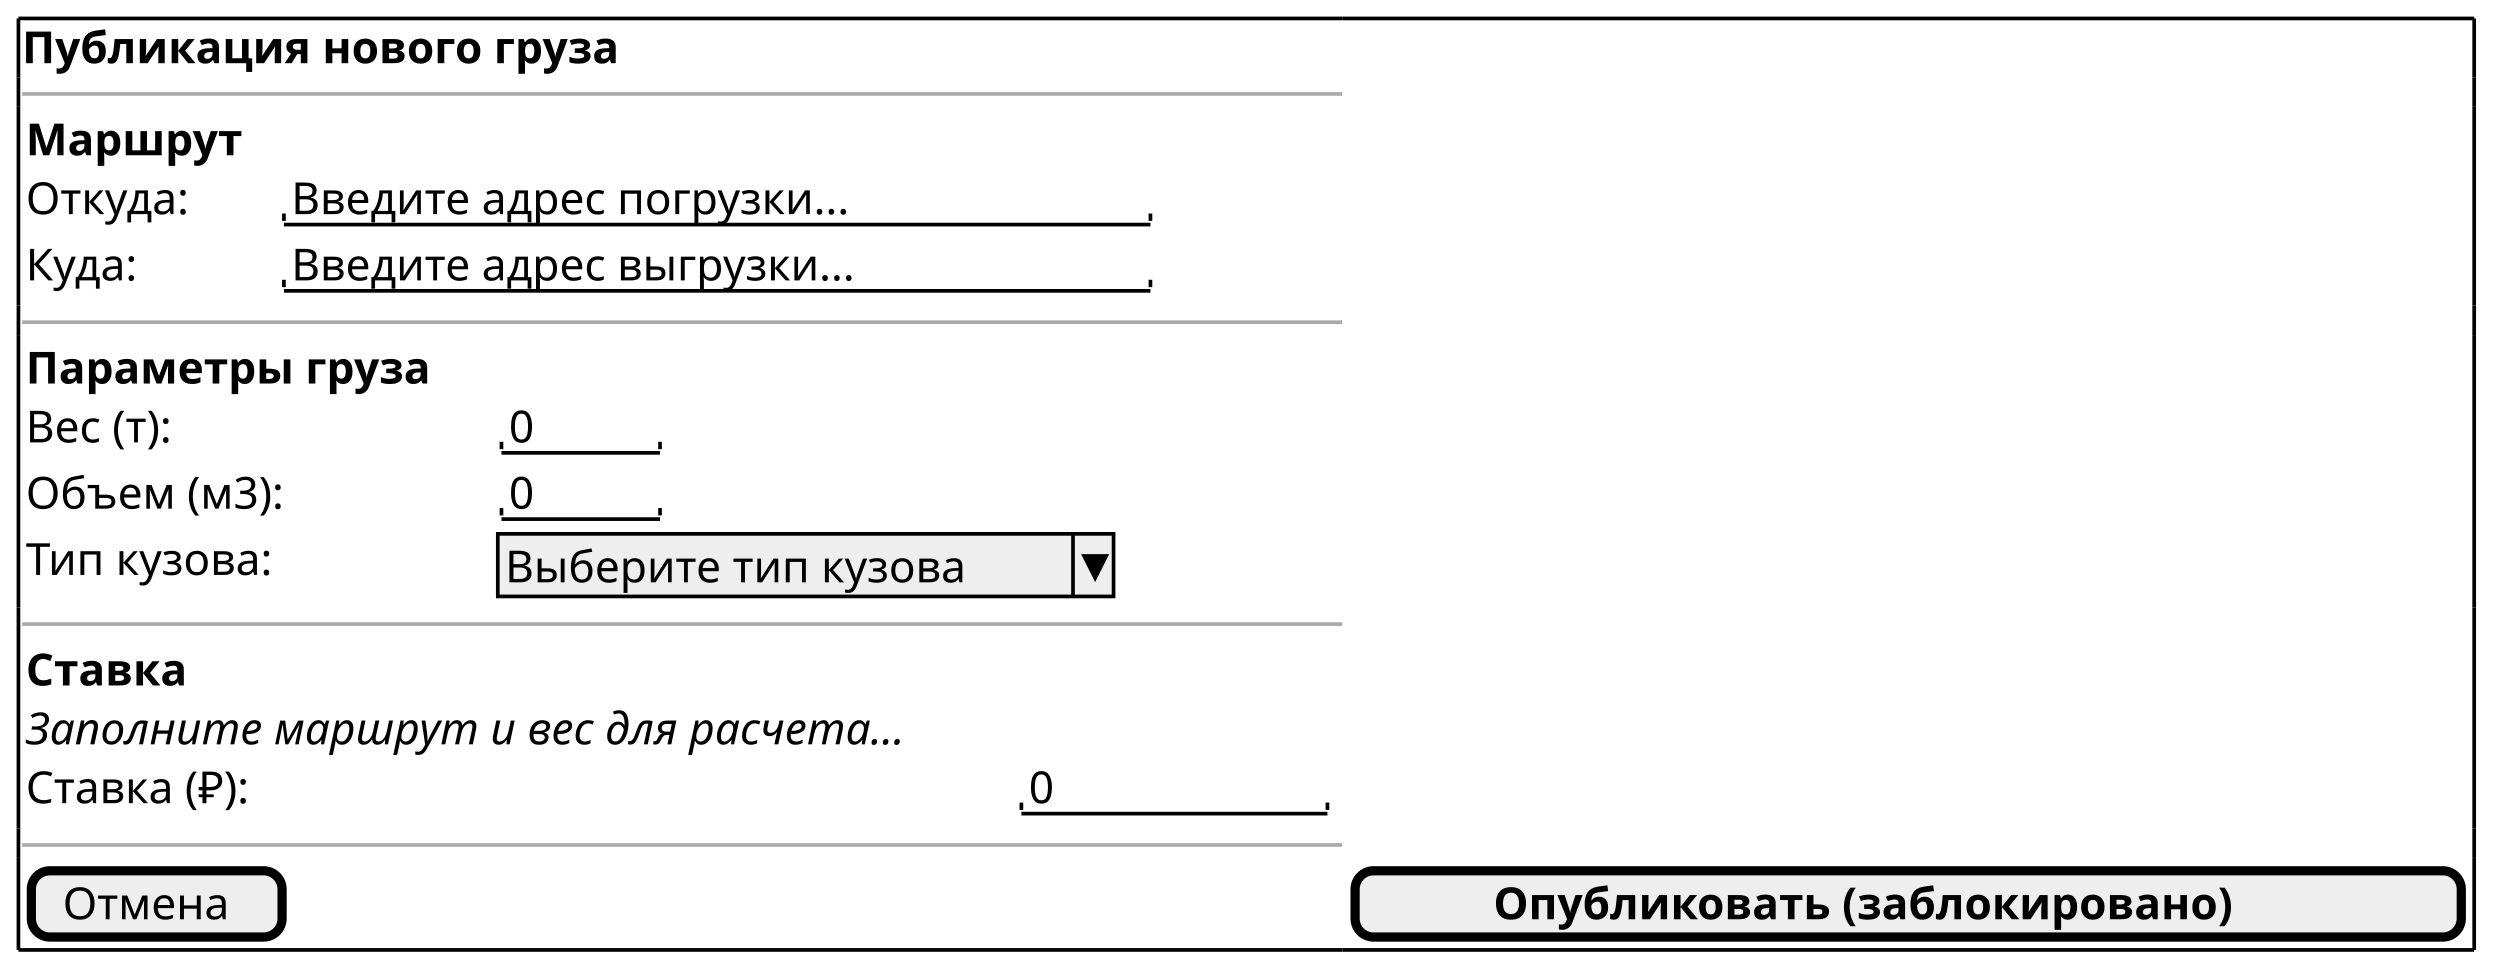
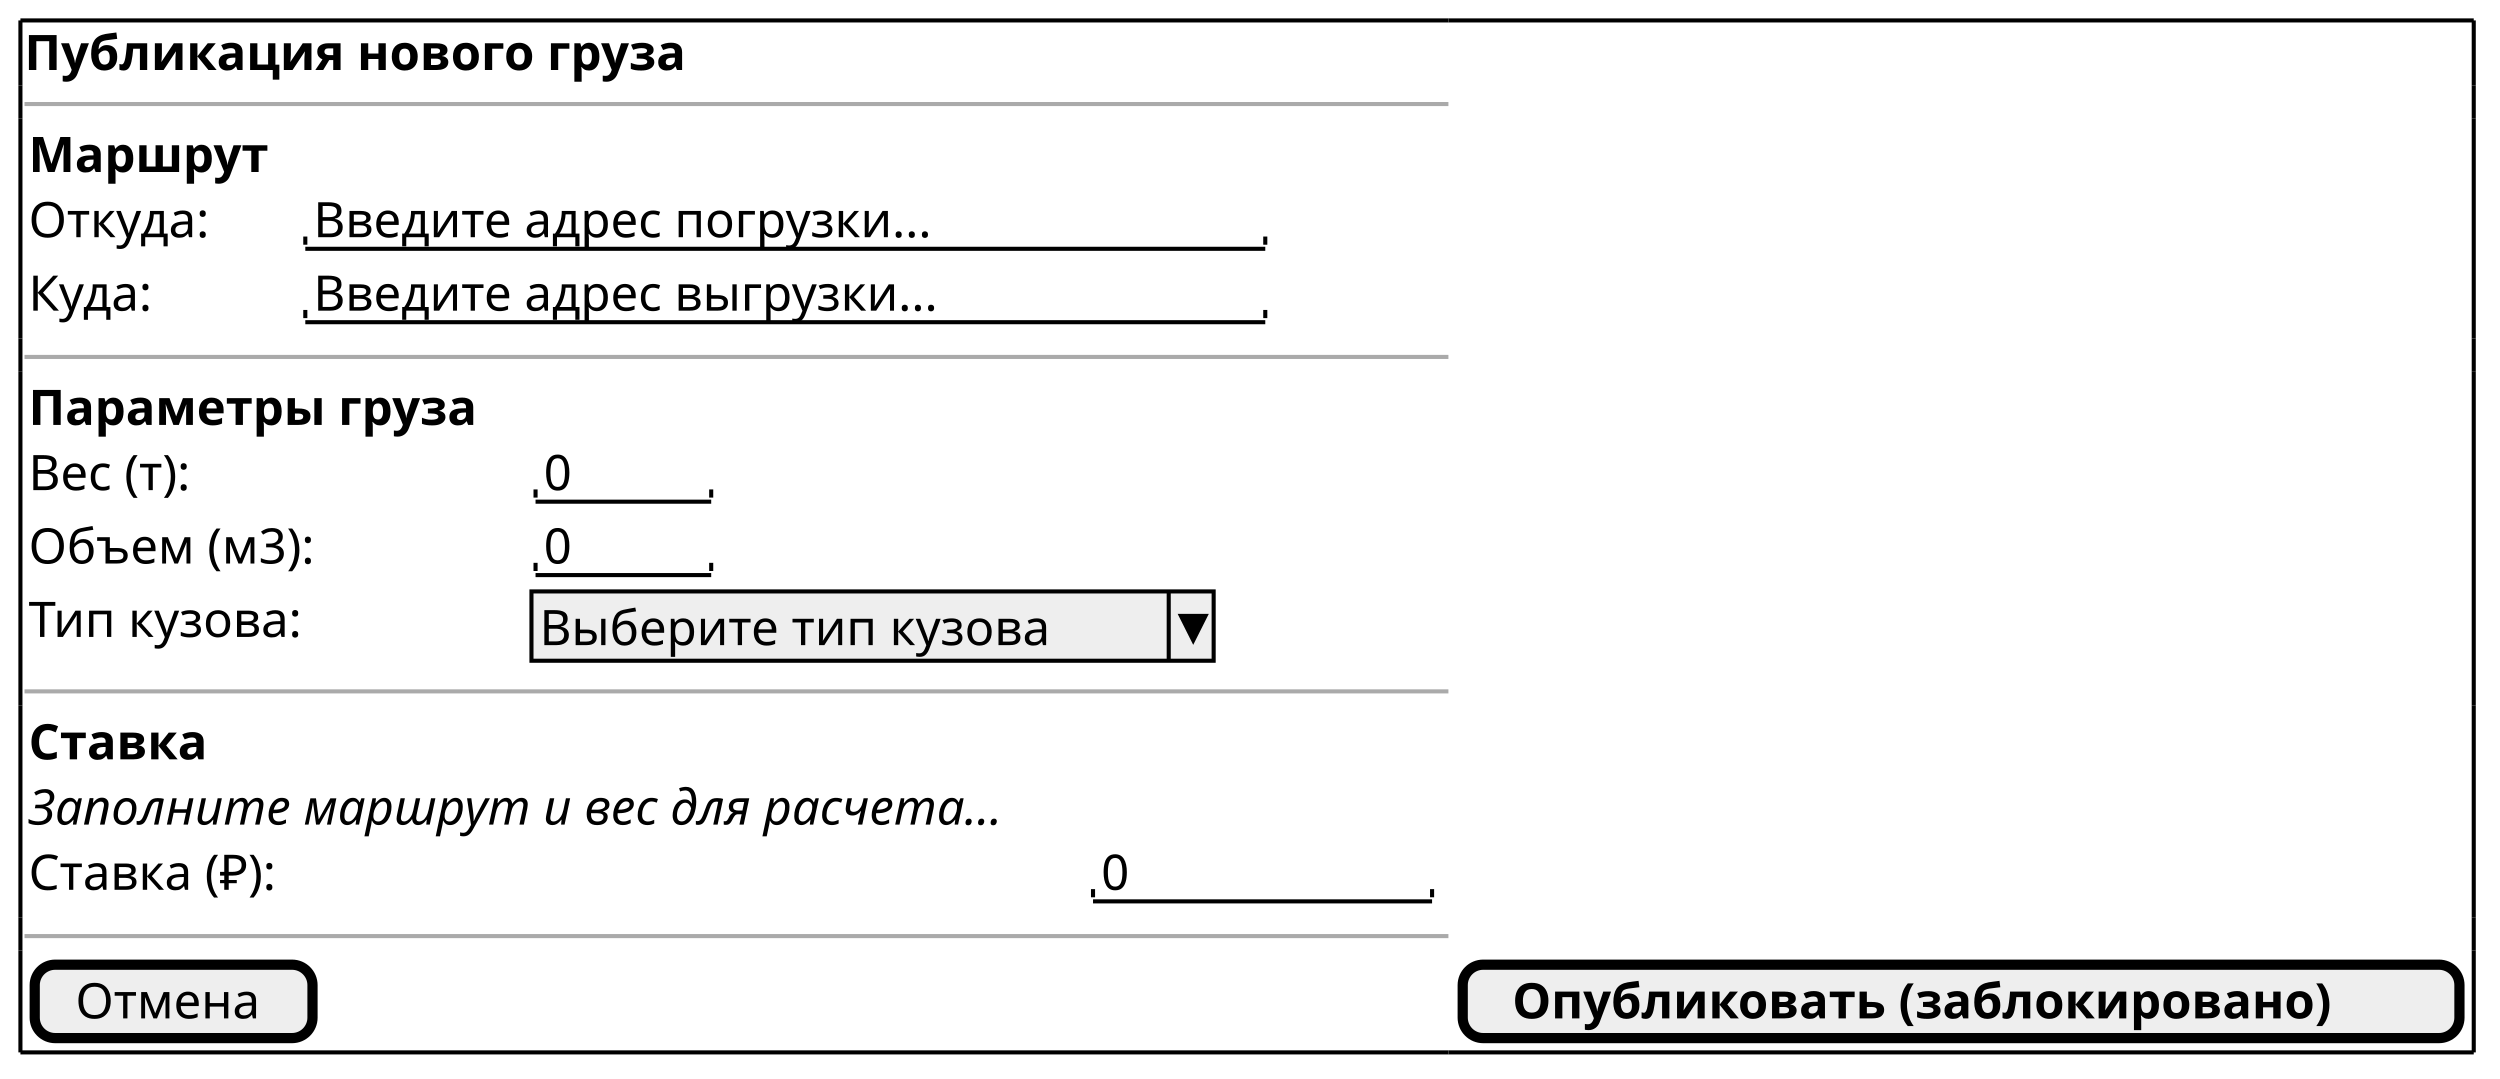
- <svg xmlns="http://www.w3.org/2000/svg" contentScriptType="application/ecmascript" contentStyleType="text/css" height="264px" preserveAspectRatio="none" style="width:678px;height:264px;" version="1.1" viewBox="0 0 678 264" width="678px" zoomAndPan="magnify">
+ <svg xmlns="http://www.w3.org/2000/svg" contentStyleType="text/css" height="264px" preserveAspectRatio="none" style="width:612px;height:264px;background:#FFFFFF;" version="1.1" viewBox="0 0 612 264" width="612px" zoomAndPan="magnify">
  <defs />
  <g>
-     <text fill="#000000" font-family="sans-serif" font-size="12" font-weight="bold" lengthAdjust="spacingAndGlyphs" textLength="181" x="6" y="17.139">Публикация нового груза</text>
-     <line style="stroke: #AAAAAA; stroke-width: 1.0;" x1="6" x2="364" y1="25.469" y2="25.469" />
-     <text fill="#000000" font-family="sans-serif" font-size="12" font-weight="bold" lengthAdjust="spacingAndGlyphs" textLength="67" x="7" y="42.107">Маршрут</text>
-     <text fill="#000000" font-family="sans-serif" font-size="12" lengthAdjust="spacingAndGlyphs" textLength="52" x="7" y="58.076">Откуда:</text>
-     <text fill="#000000" font-family="sans-serif" font-size="12" lengthAdjust="spacingAndGlyphs" textLength="176" x="79" y="58.076">Введите адрес погрузки...</text>
-     <line style="stroke: #000000; stroke-width: 1.0;" x1="77" x2="312" y1="60.906" y2="60.906" />
-     <line style="stroke: #000000; stroke-width: 1.0;" x1="77" x2="77" y1="57.906" y2="59.906" />
-     <line style="stroke: #000000; stroke-width: 1.0;" x1="312" x2="312" y1="57.906" y2="59.906" />
-     <text fill="#000000" font-family="sans-serif" font-size="12" lengthAdjust="spacingAndGlyphs" textLength="36" x="7" y="76.045">Куда:</text>
-     <text fill="#000000" font-family="sans-serif" font-size="12" lengthAdjust="spacingAndGlyphs" textLength="176" x="79" y="76.045">Введите адрес выгрузки...</text>
-     <line style="stroke: #000000; stroke-width: 1.0;" x1="77" x2="312" y1="78.875" y2="78.875" />
-     <line style="stroke: #000000; stroke-width: 1.0;" x1="77" x2="77" y1="75.875" y2="77.875" />
-     <line style="stroke: #000000; stroke-width: 1.0;" x1="312" x2="312" y1="75.875" y2="77.875" />
-     <line style="stroke: #AAAAAA; stroke-width: 1.0;" x1="6" x2="364" y1="87.375" y2="87.375" />
-     <text fill="#000000" font-family="sans-serif" font-size="12" font-weight="bold" lengthAdjust="spacingAndGlyphs" textLength="126" x="7" y="104.014">Параметры груза</text>
-     <text fill="#000000" font-family="sans-serif" font-size="12" lengthAdjust="spacingAndGlyphs" textLength="50" x="7" y="119.982">Вес (т):</text>
-     <text fill="#000000" font-family="sans-serif" font-size="12" lengthAdjust="spacingAndGlyphs" textLength="8" x="138" y="119.982">0</text>
-     <line style="stroke: #000000; stroke-width: 1.0;" x1="136" x2="179" y1="122.812" y2="122.812" />
-     <line style="stroke: #000000; stroke-width: 1.0;" x1="136" x2="136" y1="119.812" y2="121.812" />
-     <line style="stroke: #000000; stroke-width: 1.0;" x1="179" x2="179" y1="119.812" y2="121.812" />
-     <text fill="#000000" font-family="sans-serif" font-size="12" lengthAdjust="spacingAndGlyphs" textLength="77" x="7" y="137.951">Объем (м3):</text>
-     <text fill="#000000" font-family="sans-serif" font-size="12" lengthAdjust="spacingAndGlyphs" textLength="8" x="138" y="137.951">0</text>
-     <line style="stroke: #000000; stroke-width: 1.0;" x1="136" x2="179" y1="140.781" y2="140.781" />
-     <line style="stroke: #000000; stroke-width: 1.0;" x1="136" x2="136" y1="137.781" y2="139.781" />
-     <line style="stroke: #000000; stroke-width: 1.0;" x1="179" x2="179" y1="137.781" y2="139.781" />
-     <text fill="#000000" font-family="sans-serif" font-size="12" lengthAdjust="spacingAndGlyphs" textLength="74" x="7" y="155.92">Тип кузова:</text>
-     <rect fill="#EEEEEE" height="16.969" style="stroke: #000000; stroke-width: 1.0;" width="167" x="135" y="144.781" />
-     <text fill="#000000" font-family="sans-serif" font-size="12" lengthAdjust="spacingAndGlyphs" textLength="142" x="137" y="157.92">Выберите тип кузова</text>
-     <line style="stroke: #000000; stroke-width: 1.0;" x1="291" x2="291" y1="144.781" y2="161.75" />
-     <polygon fill="#000000" points="294,150.781,300,150.781,297,156.75" style="stroke: #000000; stroke-width: 1.0;" />
-     <line style="stroke: #AAAAAA; stroke-width: 1.0;" x1="6" x2="364" y1="169.25" y2="169.25" />
-     <text fill="#000000" font-family="sans-serif" font-size="12" font-weight="bold" lengthAdjust="spacingAndGlyphs" textLength="50" x="7" y="185.889">Ставка</text>
-     <text fill="#000000" font-family="sans-serif" font-size="12" font-style="italic" lengthAdjust="spacingAndGlyphs" textLength="267" x="7" y="201.857">Заполните маршрут и вес для расчета...</text>
-     <text fill="#000000" font-family="sans-serif" font-size="12" lengthAdjust="spacingAndGlyphs" textLength="73" x="7" y="217.826">Ставка (₽):</text>
-     <text fill="#000000" font-family="sans-serif" font-size="12" lengthAdjust="spacingAndGlyphs" textLength="8" x="279" y="217.826">0</text>
-     <line style="stroke: #000000; stroke-width: 1.0;" x1="277" x2="360" y1="220.656" y2="220.656" />
-     <line style="stroke: #000000; stroke-width: 1.0;" x1="277" x2="277" y1="217.656" y2="219.656" />
-     <line style="stroke: #000000; stroke-width: 1.0;" x1="360" x2="360" y1="217.656" y2="219.656" />
-     <line style="stroke: #AAAAAA; stroke-width: 1.0;" x1="6" x2="364" y1="229.156" y2="229.156" />
-     <rect fill="#EEEEEE" height="17.969" rx="5" ry="5" style="stroke: #000000; stroke-width: 2.5;" width="68" x="8.5" y="236.156" />
-     <text fill="#000000" font-family="sans-serif" font-size="12" lengthAdjust="spacingAndGlyphs" textLength="51" x="17" y="249.295">Отмена</text>
-     <rect fill="#EEEEEE" height="17.969" rx="5" ry="5" style="stroke: #000000; stroke-width: 2.5;" width="300" x="367.5" y="236.156" />
-     <text fill="#000000" font-family="sans-serif" font-size="12" font-weight="bold" lengthAdjust="spacingAndGlyphs" textLength="225" x="405" y="249.295">Опубликовать (заблокировано)</text>
-     <line style="stroke: #000000; stroke-width: 1.0;" x1="5" x2="364" y1="5" y2="5" />
-     <line style="stroke: #000000; stroke-width: 1.0;" x1="364" x2="671" y1="5" y2="5" />
-     <line style="stroke: #000000; stroke-width: 1.0;" x1="5" x2="364" y1="257.625" y2="257.625" />
-     <line style="stroke: #000000; stroke-width: 1.0;" x1="364" x2="671" y1="257.625" y2="257.625" />
-     <line style="stroke: #000000; stroke-width: 1.0;" x1="5" x2="5" y1="5" y2="20.969" />
-     <line style="stroke: #000000; stroke-width: 1.0;" x1="671" x2="671" y1="28.969" y2="82.875" />
-     <line style="stroke: #000000; stroke-width: 1.0;" x1="671" x2="671" y1="5" y2="20.969" />
-     <line style="stroke: #000000; stroke-width: 1.0;" x1="5" x2="5" y1="224.656" y2="232.656" />
-     <line style="stroke: #000000; stroke-width: 1.0;" x1="5" x2="5" y1="164.75" y2="172.75" />
-     <line style="stroke: #000000; stroke-width: 1.0;" x1="671" x2="671" y1="224.656" y2="232.656" />
-     <line style="stroke: #000000; stroke-width: 1.0;" x1="5" x2="5" y1="82.875" y2="90.875" />
-     <line style="stroke: #000000; stroke-width: 1.0;" x1="671" x2="671" y1="164.75" y2="172.75" />
-     <line style="stroke: #000000; stroke-width: 1.0;" x1="5" x2="5" y1="20.969" y2="28.969" />
-     <line style="stroke: #000000; stroke-width: 1.0;" x1="671" x2="671" y1="82.875" y2="90.875" />
-     <line style="stroke: #000000; stroke-width: 1.0;" x1="671" x2="671" y1="20.969" y2="28.969" />
-     <line style="stroke: #000000; stroke-width: 1.0;" x1="5" x2="5" y1="232.656" y2="257.625" />
-     <line style="stroke: #000000; stroke-width: 1.0;" x1="5" x2="5" y1="172.75" y2="224.656" />
-     <line style="stroke: #000000; stroke-width: 1.0;" x1="671" x2="671" y1="232.656" y2="257.625" />
-     <line style="stroke: #000000; stroke-width: 1.0;" x1="5" x2="5" y1="90.875" y2="164.75" />
-     <line style="stroke: #000000; stroke-width: 1.0;" x1="671" x2="671" y1="172.75" y2="224.656" />
-     <line style="stroke: #000000; stroke-width: 1.0;" x1="5" x2="5" y1="28.969" y2="82.875" />
-     <line style="stroke: #000000; stroke-width: 1.0;" x1="671" x2="671" y1="90.875" y2="164.75" />
+     <text fill="#000000" font-family="sans-serif" font-size="12" font-weight="bold" lengthAdjust="spacing" textLength="177.685" x="6" y="17.139">Публикация нового груза</text>
+     <line style="stroke:#AAAAAA;stroke-width:1.0;" x1="6" x2="354.572" y1="25.469" y2="25.469" />
+     <text fill="#000000" font-family="sans-serif" font-size="12" font-weight="bold" lengthAdjust="spacing" textLength="64.74" x="7" y="42.107">Маршрут</text>
+     <text fill="#000000" font-family="sans-serif" font-size="12" lengthAdjust="spacing" textLength="50.478" x="7" y="58.076">Откуда:</text>
+     <text fill="#000000" font-family="sans-serif" font-size="12" lengthAdjust="spacing" textLength="167.115" x="76.74" y="58.076">Введите адрес погрузки...</text>
+     <line style="stroke:#000000;stroke-width:1.0;" x1="74.74" x2="309.74" y1="60.906" y2="60.906" />
+     <line style="stroke:#000000;stroke-width:1.0;" x1="74.74" x2="74.74" y1="57.906" y2="59.906" />
+     <line style="stroke:#000000;stroke-width:1.0;" x1="309.74" x2="309.74" y1="57.906" y2="59.906" />
+     <text fill="#000000" font-family="sans-serif" font-size="12" lengthAdjust="spacing" textLength="35.315" x="7" y="76.045">Куда:</text>
+     <text fill="#000000" font-family="sans-serif" font-size="12" lengthAdjust="spacing" textLength="168.475" x="76.74" y="76.045">Введите адрес выгрузки...</text>
+     <line style="stroke:#000000;stroke-width:1.0;" x1="74.74" x2="309.74" y1="78.875" y2="78.875" />
+     <line style="stroke:#000000;stroke-width:1.0;" x1="74.74" x2="74.74" y1="75.875" y2="77.875" />
+     <line style="stroke:#000000;stroke-width:1.0;" x1="309.74" x2="309.74" y1="75.875" y2="77.875" />
+     <line style="stroke:#AAAAAA;stroke-width:1.0;" x1="6" x2="354.572" y1="87.375" y2="87.375" />
+     <text fill="#000000" font-family="sans-serif" font-size="12" font-weight="bold" lengthAdjust="spacing" textLength="121.102" x="7" y="104.014">Параметры груза</text>
+     <text fill="#000000" font-family="sans-serif" font-size="12" lengthAdjust="spacing" textLength="46.424" x="7" y="119.982">Вес (т):</text>
+     <text fill="#000000" font-family="sans-serif" font-size="12" lengthAdjust="spacing" textLength="7.635" x="133.102" y="119.982">0</text>
+     <line style="stroke:#000000;stroke-width:1.0;" x1="131.102" x2="174.102" y1="122.812" y2="122.812" />
+     <line style="stroke:#000000;stroke-width:1.0;" x1="131.102" x2="131.102" y1="119.812" y2="121.812" />
+     <line style="stroke:#000000;stroke-width:1.0;" x1="174.102" x2="174.102" y1="119.812" y2="121.812" />
+     <text fill="#000000" font-family="sans-serif" font-size="12" lengthAdjust="spacing" textLength="75.668" x="7" y="137.951">Объем (м3):</text>
+     <text fill="#000000" font-family="sans-serif" font-size="12" lengthAdjust="spacing" textLength="7.635" x="133.102" y="137.951">0</text>
+     <line style="stroke:#000000;stroke-width:1.0;" x1="131.102" x2="174.102" y1="140.781" y2="140.781" />
+     <line style="stroke:#000000;stroke-width:1.0;" x1="131.102" x2="131.102" y1="137.781" y2="139.781" />
+     <line style="stroke:#000000;stroke-width:1.0;" x1="174.102" x2="174.102" y1="137.781" y2="139.781" />
+     <text fill="#000000" font-family="sans-serif" font-size="12" lengthAdjust="spacing" textLength="73.33" x="7" y="155.92">Тип кузова:</text>
+     <rect fill="#EEEEEE" height="16.969" style="stroke:#000000;stroke-width:1.0;" width="167" x="130.102" y="144.781" />
+     <text fill="#000000" font-family="sans-serif" font-size="12" lengthAdjust="spacing" textLength="135.041" x="132.102" y="157.92">Выберите тип кузова</text>
+     <line style="stroke:#000000;stroke-width:1.0;" x1="286.102" x2="286.102" y1="144.781" y2="161.75" />
+     <polygon fill="#000000" points="289.102,150.781,295.102,150.781,292.102,156.75" style="stroke:#000000;stroke-width:1.0;" />
+     <line style="stroke:#AAAAAA;stroke-width:1.0;" x1="6" x2="354.572" y1="169.25" y2="169.25" />
+     <text fill="#000000" font-family="sans-serif" font-size="12" font-weight="bold" lengthAdjust="spacing" textLength="47.695" x="7" y="185.889">Ставка</text>
+     <text fill="#000000" font-family="sans-serif" font-size="12" font-style="italic" lengthAdjust="spacing" textLength="257.572" x="7" y="201.857">Заполните маршрут и вес для расчета...</text>
+     <text fill="#000000" font-family="sans-serif" font-size="12" lengthAdjust="spacing" textLength="69.252" x="7" y="217.826">Ставка (₽):</text>
+     <text fill="#000000" font-family="sans-serif" font-size="12" lengthAdjust="spacing" textLength="7.635" x="269.572" y="217.826">0</text>
+     <line style="stroke:#000000;stroke-width:1.0;" x1="267.572" x2="350.572" y1="220.656" y2="220.656" />
+     <line style="stroke:#000000;stroke-width:1.0;" x1="267.572" x2="267.572" y1="217.656" y2="219.656" />
+     <line style="stroke:#000000;stroke-width:1.0;" x1="350.572" x2="350.572" y1="217.656" y2="219.656" />
+     <line style="stroke:#AAAAAA;stroke-width:1.0;" x1="6" x2="354.572" y1="229.156" y2="229.156" />
+     <rect fill="#EEEEEE" height="17.969" rx="5" ry="5" style="stroke:#000000;stroke-width:2.5;" width="68" x="8.5" y="236.156" />
+     <text fill="#000000" font-family="sans-serif" font-size="12" lengthAdjust="spacing" textLength="48.07" x="18.465" y="249.295">Отмена</text>
+     <rect fill="#EEEEEE" height="17.969" rx="5" ry="5" style="stroke:#000000;stroke-width:2.5;" width="244" x="358.072" y="236.156" />
+     <text fill="#000000" font-family="sans-serif" font-size="12" font-weight="bold" lengthAdjust="spacing" textLength="219.756" x="370.194" y="249.295">Опубликовать (заблокировано)</text>
+     <line style="stroke:#000000;stroke-width:1.0;" x1="5" x2="354.572" y1="5" y2="5" />
+     <line style="stroke:#000000;stroke-width:1.0;" x1="354.572" x2="605.572" y1="5" y2="5" />
+     <line style="stroke:#000000;stroke-width:1.0;" x1="5" x2="354.572" y1="257.625" y2="257.625" />
+     <line style="stroke:#000000;stroke-width:1.0;" x1="354.572" x2="605.572" y1="257.625" y2="257.625" />
+     <line style="stroke:#000000;stroke-width:1.0;" x1="5" x2="5" y1="5" y2="20.969" />
+     <line style="stroke:#000000;stroke-width:1.0;" x1="605.572" x2="605.572" y1="28.969" y2="82.875" />
+     <line style="stroke:#000000;stroke-width:1.0;" x1="605.572" x2="605.572" y1="5" y2="20.969" />
+     <line style="stroke:#000000;stroke-width:1.0;" x1="5" x2="5" y1="224.656" y2="232.656" />
+     <line style="stroke:#000000;stroke-width:1.0;" x1="5" x2="5" y1="164.75" y2="172.75" />
+     <line style="stroke:#000000;stroke-width:1.0;" x1="605.572" x2="605.572" y1="224.656" y2="232.656" />
+     <line style="stroke:#000000;stroke-width:1.0;" x1="5" x2="5" y1="82.875" y2="90.875" />
+     <line style="stroke:#000000;stroke-width:1.0;" x1="605.572" x2="605.572" y1="164.75" y2="172.75" />
+     <line style="stroke:#000000;stroke-width:1.0;" x1="5" x2="5" y1="20.969" y2="28.969" />
+     <line style="stroke:#000000;stroke-width:1.0;" x1="605.572" x2="605.572" y1="82.875" y2="90.875" />
+     <line style="stroke:#000000;stroke-width:1.0;" x1="605.572" x2="605.572" y1="20.969" y2="28.969" />
+     <line style="stroke:#000000;stroke-width:1.0;" x1="5" x2="5" y1="232.656" y2="257.625" />
+     <line style="stroke:#000000;stroke-width:1.0;" x1="5" x2="5" y1="172.75" y2="224.656" />
+     <line style="stroke:#000000;stroke-width:1.0;" x1="605.572" x2="605.572" y1="232.656" y2="257.625" />
+     <line style="stroke:#000000;stroke-width:1.0;" x1="5" x2="5" y1="90.875" y2="164.75" />
+     <line style="stroke:#000000;stroke-width:1.0;" x1="605.572" x2="605.572" y1="172.75" y2="224.656" />
+     <line style="stroke:#000000;stroke-width:1.0;" x1="5" x2="5" y1="28.969" y2="82.875" />
+     <line style="stroke:#000000;stroke-width:1.0;" x1="605.572" x2="605.572" y1="90.875" y2="164.75" />
  </g>
</svg>
